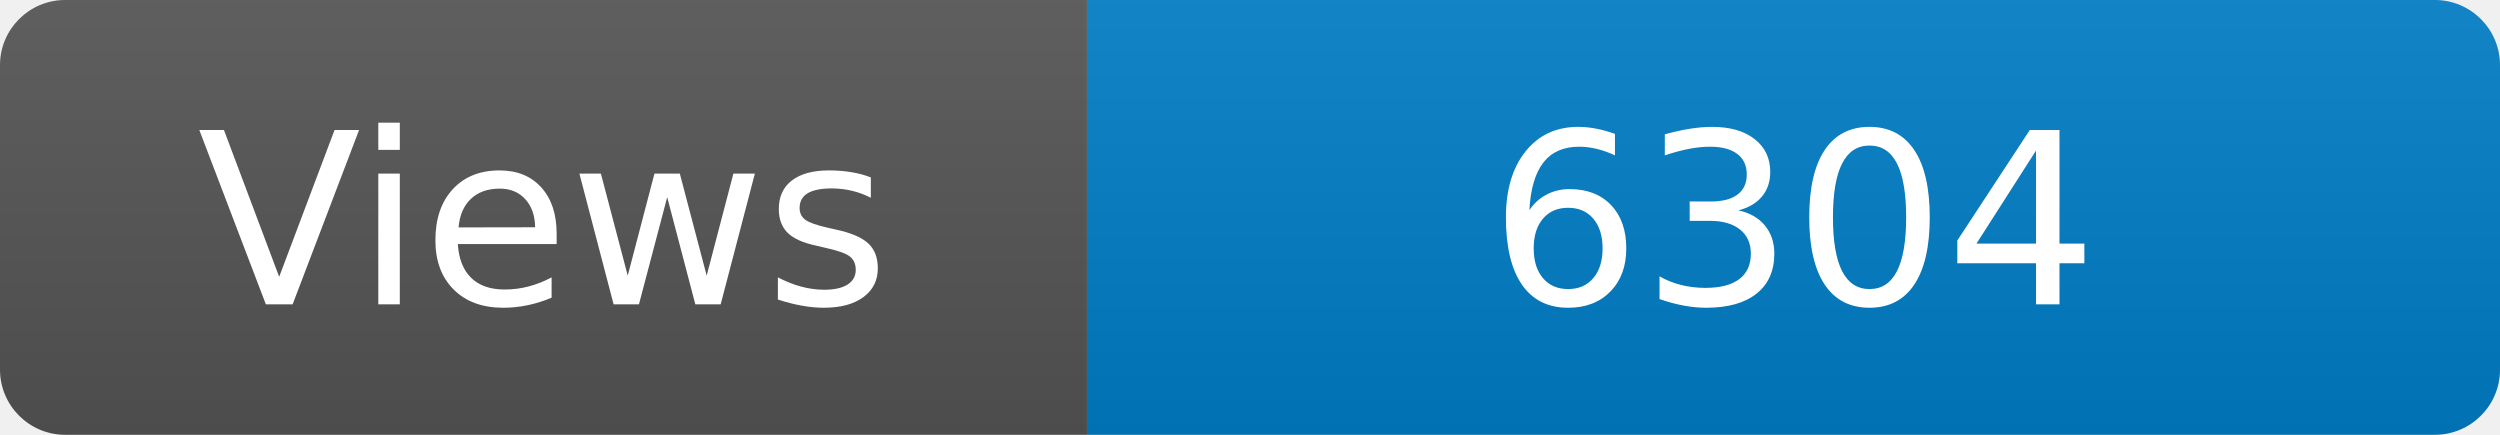
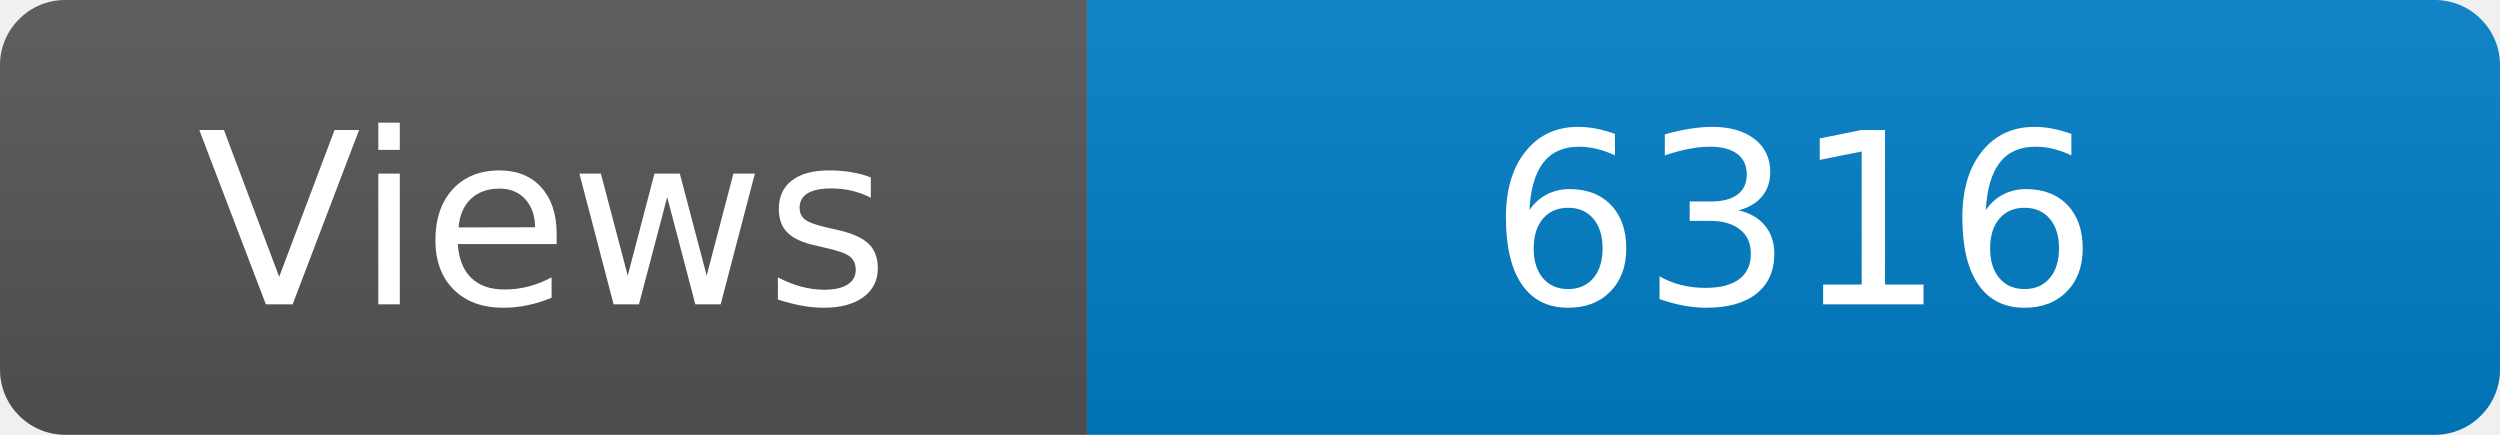
<svg xmlns="http://www.w3.org/2000/svg" width="115" height="20" role="img" aria-label="Maintained?: yes">
  <linearGradient id="s" x2="0" y2="100%">
    <stop offset="0" stop-color="#bbb" stop-opacity=".1" />
    <stop offset="1" stop-opacity=".1" />
  </linearGradient>
  <clipPath id="r">
    <rect width="115" height="20" rx="3" fill="#fff" />
  </clipPath>
  <g clip-path="url(#r)">
    <rect width="50" height="20" fill="#555" />
    <rect x="50" width="160" height="20" fill="#007ec6" />
    <rect width="115" height="20" fill="url(#s)" />
  </g>
  <g fill="#fff" text-anchor="middle" font-family="Verdana,Geneva,DejaVu Sans,sans-serif" font-size="110">
    <text x="250" y="140" transform="scale(.1)" fill="#fff">Views</text>
-     <text x="825" y="140" transform="scale(.1)" fill="#fff">6304</text>
+     <text x="825" y="140" transform="scale(.1)" fill="#fff">6316</text>
  </g>
</svg>
